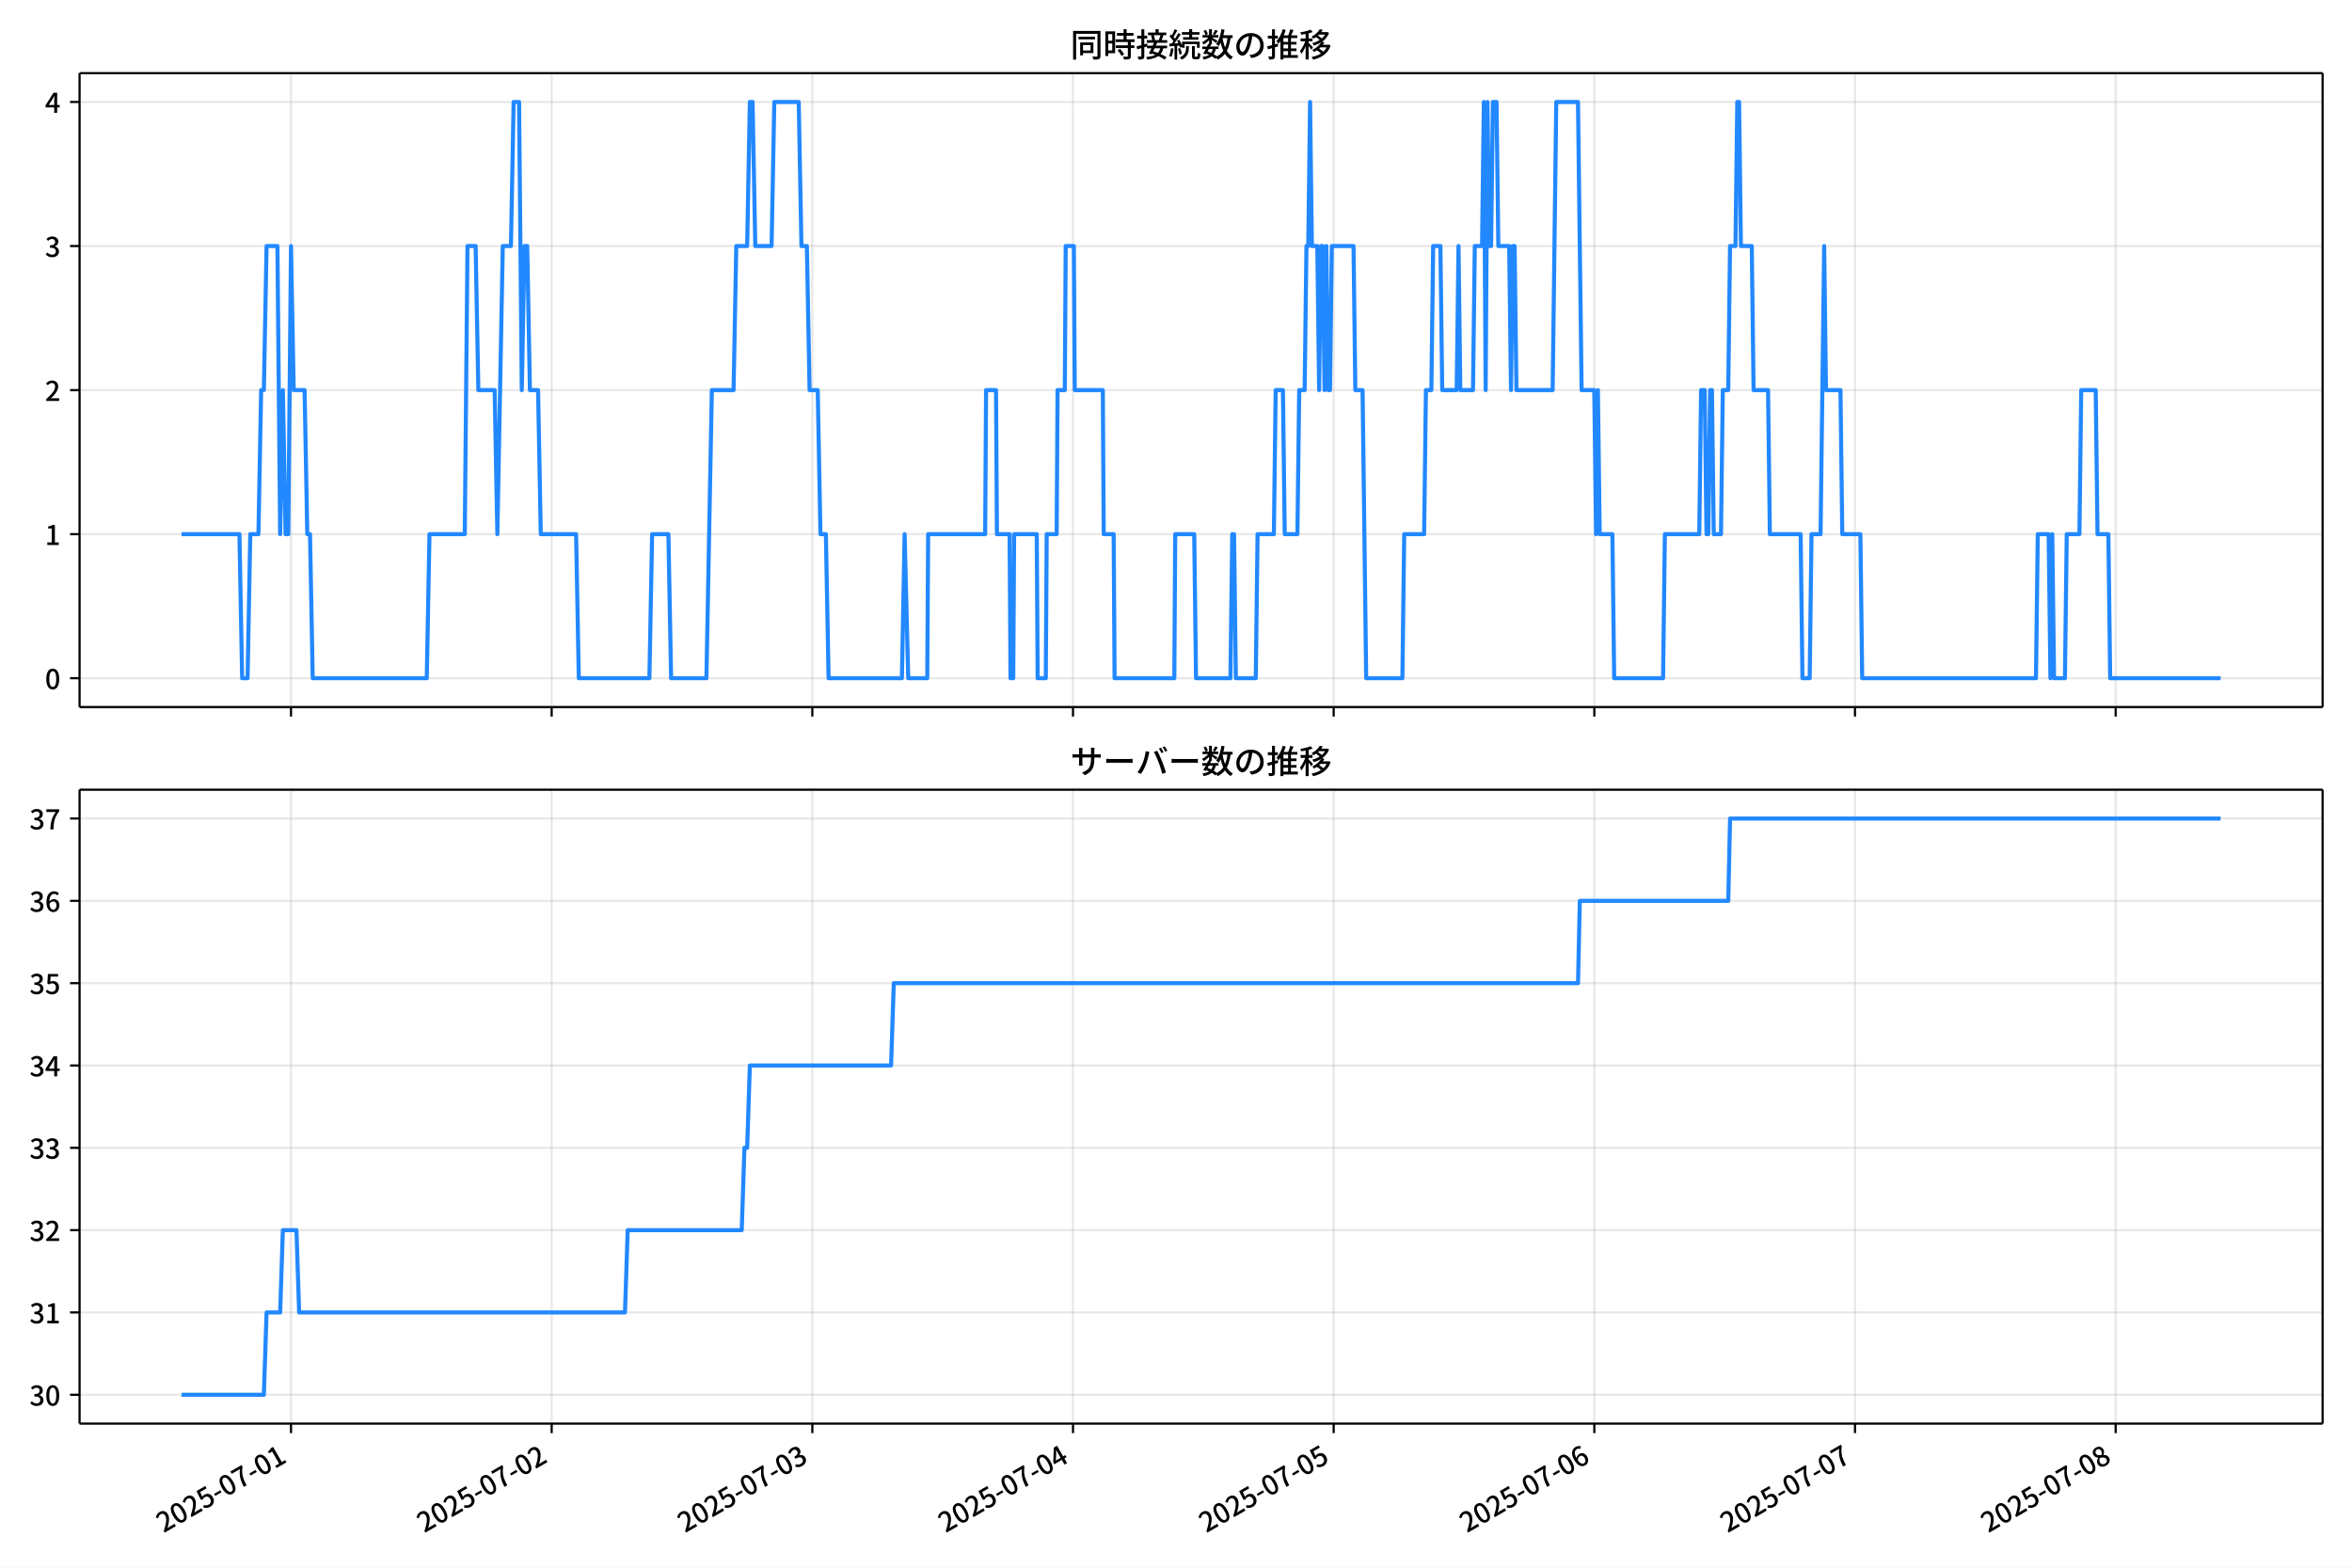
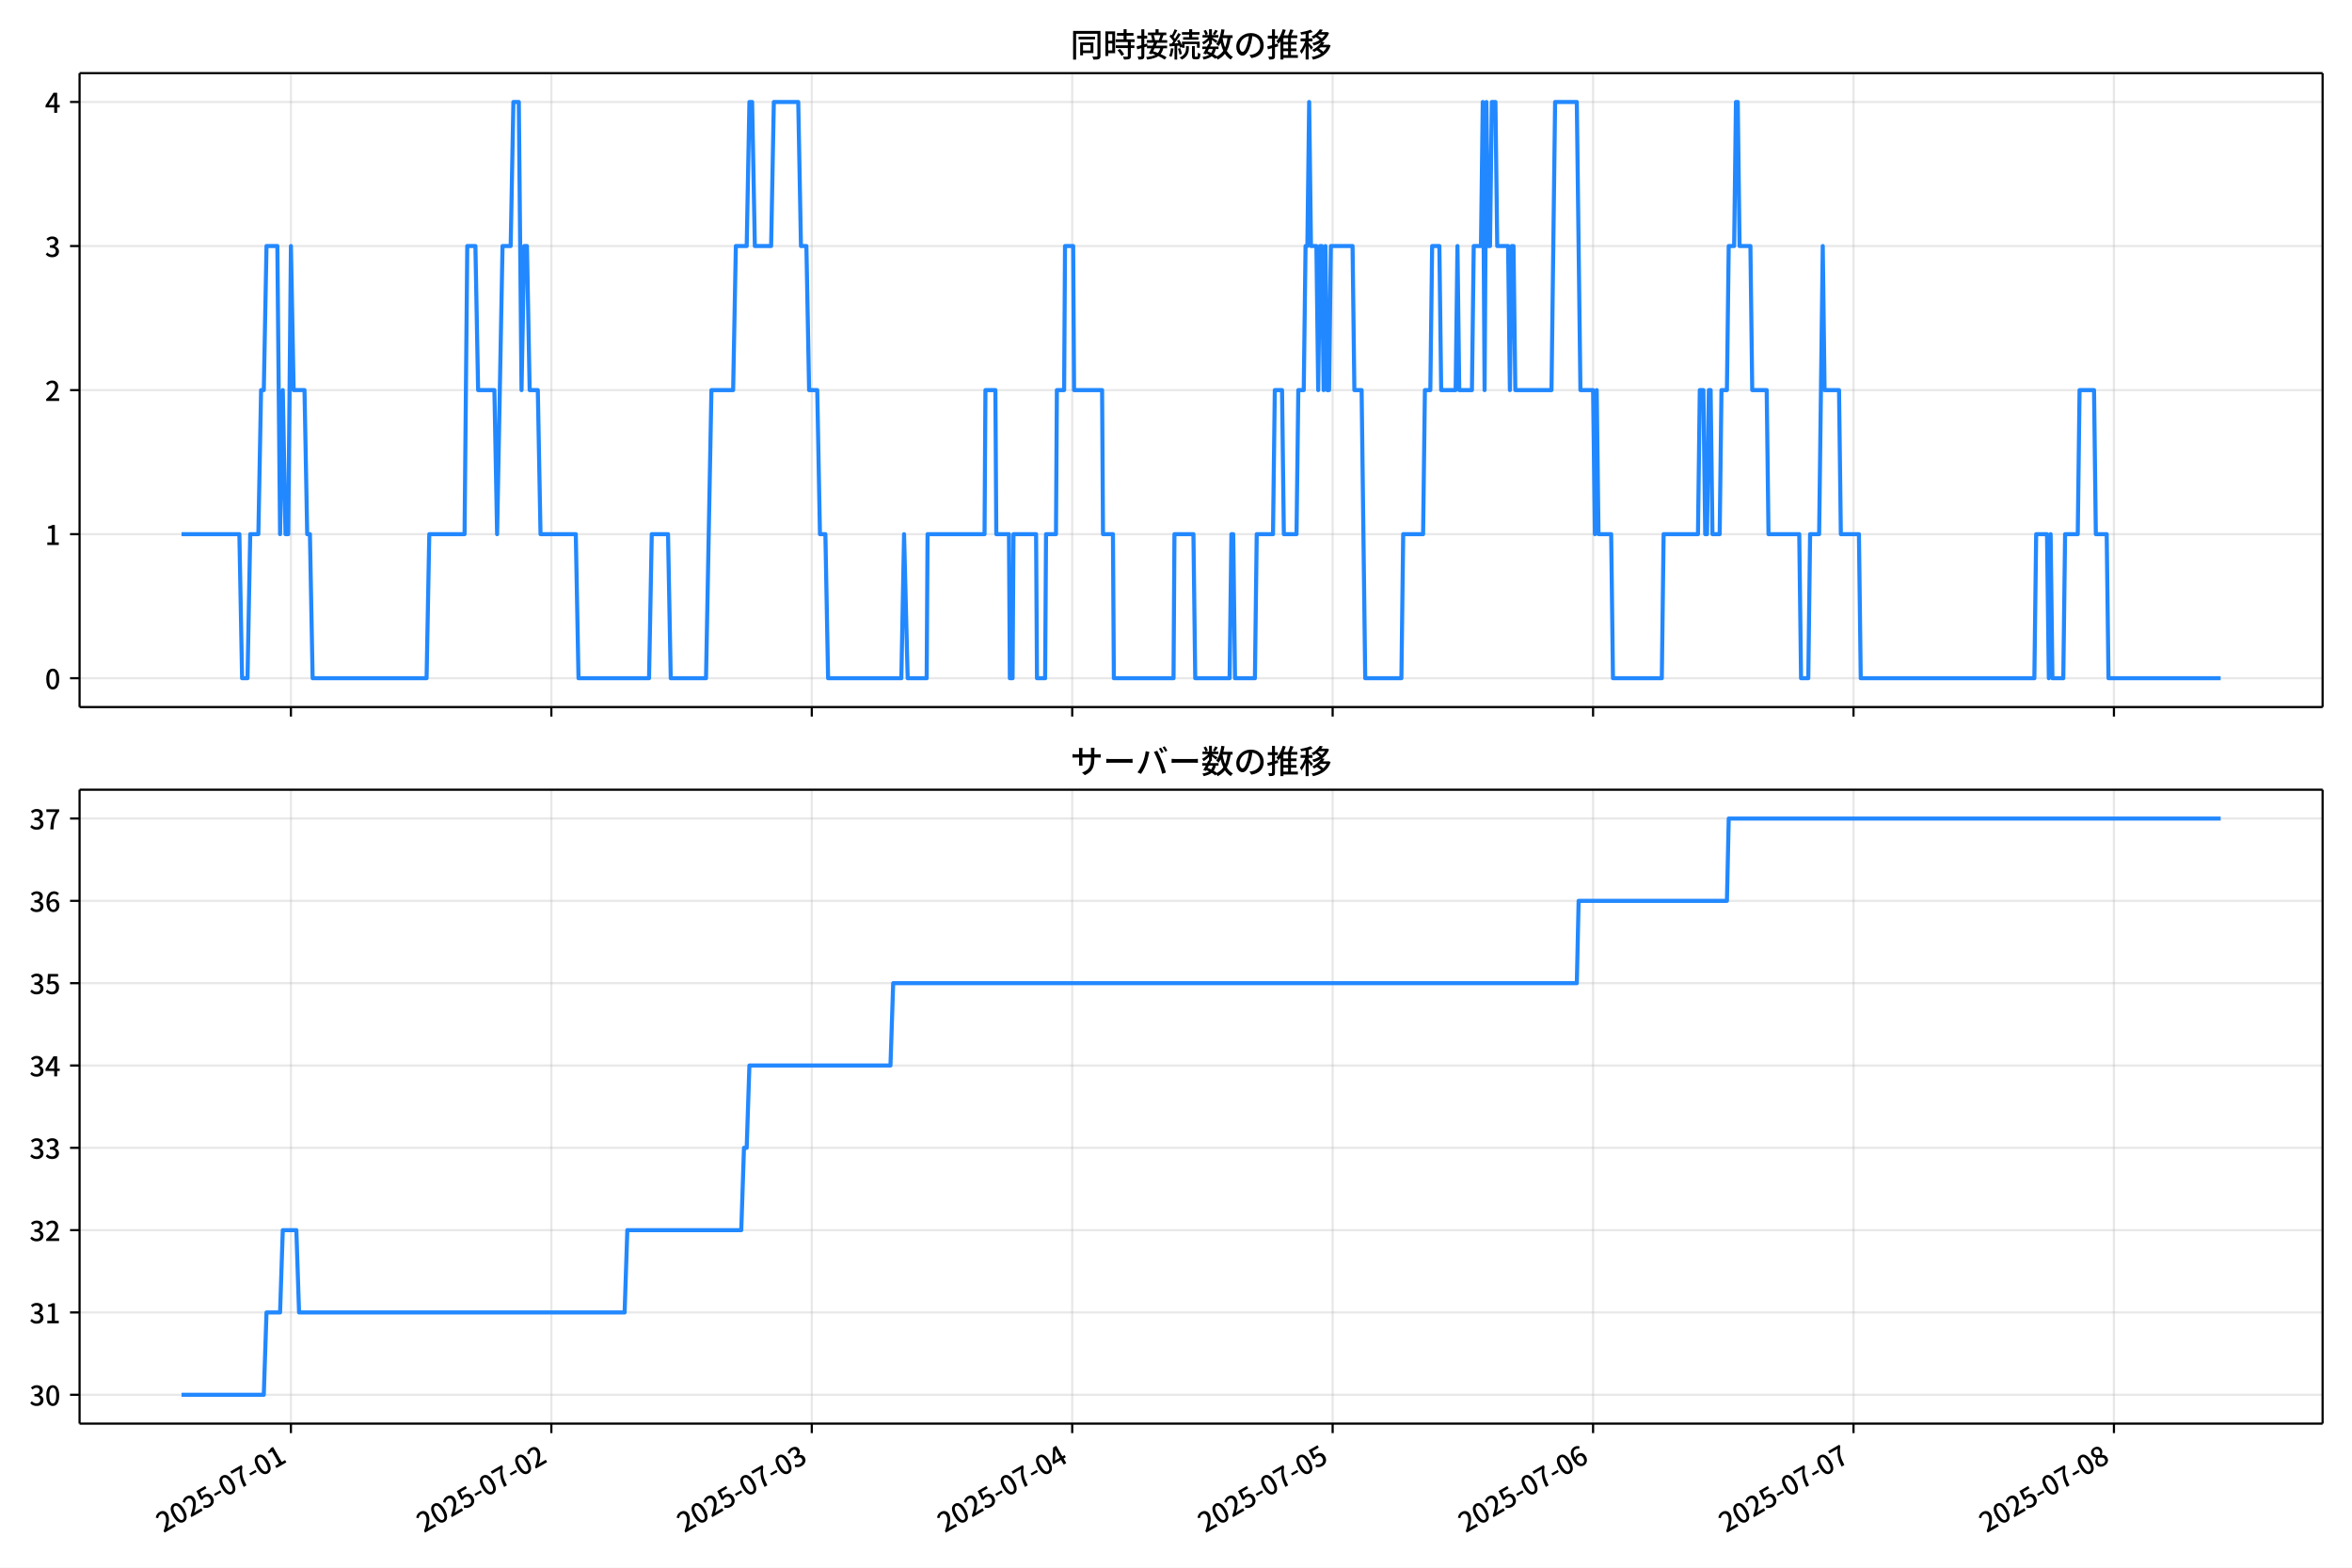
<svg xmlns="http://www.w3.org/2000/svg" xmlns:xlink="http://www.w3.org/1999/xlink" version="1.1" viewBox="0 0 864 576">
  <defs>
    <style type="text/css">*{stroke-linejoin: round; stroke-linecap: butt}</style>
  </defs>
  <g id="z">
    <g id="aa">
      <path d="m0 576h864v-576h-864z" fill="#fff" />
    </g>
    <g id="ab">
      <g id="ac">
        <path d="m29.23 259.78h823.97v-232.9h-823.97z" fill="#fff" />
      </g>
      <g id="ad">
        <g id="ae">
          <g id="af">
-             <path d="m106.9 259.78v-232.9" clip-path="url(#f)" fill="none" stroke="#b0b0b0" stroke-linecap="square" stroke-opacity=".3" stroke-width=".8" />
+             <path d="m106.87 259.78v-232.9" clip-path="url(#f)" fill="none" stroke="#b0b0b0" stroke-linecap="square" stroke-opacity=".3" stroke-width=".8" />
          </g>
          <g id="ag">
            <defs>
              <path id="d" d="m0 0v3.5" stroke="#000" stroke-width=".8" />
            </defs>
-             <use x="106.903" y="259.778" stroke="#000000" stroke-width=".8" xlink:href="#d" />
+             <use x="106.867" y="259.778" stroke="#000000" stroke-width=".8" xlink:href="#d" />
          </g>
        </g>
        <g id="ah">
          <g id="ai">
-             <path d="m202.66 259.78v-232.9" clip-path="url(#f)" fill="none" stroke="#b0b0b0" stroke-linecap="square" stroke-opacity=".3" stroke-width=".8" />
+             <path d="m202.54 259.78v-232.9" clip-path="url(#f)" fill="none" stroke="#b0b0b0" stroke-linecap="square" stroke-opacity=".3" stroke-width=".8" />
          </g>
          <g id="aj">
-             <use x="202.657" y="259.778" stroke="#000000" stroke-width=".8" xlink:href="#d" />
+             <use x="202.536" y="259.778" stroke="#000000" stroke-width=".8" xlink:href="#d" />
          </g>
        </g>
        <g id="ak">
          <g id="al">
-             <path d="m298.41 259.78v-232.9" clip-path="url(#f)" fill="none" stroke="#b0b0b0" stroke-linecap="square" stroke-opacity=".3" stroke-width=".8" />
+             <path d="m298.21 259.78v-232.9" clip-path="url(#f)" fill="none" stroke="#b0b0b0" stroke-linecap="square" stroke-opacity=".3" stroke-width=".8" />
          </g>
          <g id="am">
-             <use x="298.411" y="259.778" stroke="#000000" stroke-width=".8" xlink:href="#d" />
+             <use x="298.205" y="259.778" stroke="#000000" stroke-width=".8" xlink:href="#d" />
          </g>
        </g>
        <g id="an">
          <g id="ao">
-             <path d="m394.16 259.78v-232.9" clip-path="url(#f)" fill="none" stroke="#b0b0b0" stroke-linecap="square" stroke-opacity=".3" stroke-width=".8" />
+             <path d="m393.87 259.78v-232.9" clip-path="url(#f)" fill="none" stroke="#b0b0b0" stroke-linecap="square" stroke-opacity=".3" stroke-width=".8" />
          </g>
          <g id="ap">
-             <use x="394.164" y="259.778" stroke="#000000" stroke-width=".8" xlink:href="#d" />
+             <use x="393.874" y="259.778" stroke="#000000" stroke-width=".8" xlink:href="#d" />
          </g>
        </g>
        <g id="aq">
          <g id="ar">
-             <path d="m489.92 259.78v-232.9" clip-path="url(#f)" fill="none" stroke="#b0b0b0" stroke-linecap="square" stroke-opacity=".3" stroke-width=".8" />
+             <path d="m489.54 259.78v-232.9" clip-path="url(#f)" fill="none" stroke="#b0b0b0" stroke-linecap="square" stroke-opacity=".3" stroke-width=".8" />
          </g>
          <g id="as">
-             <use x="489.918" y="259.778" stroke="#000000" stroke-width=".8" xlink:href="#d" />
+             <use x="489.543" y="259.778" stroke="#000000" stroke-width=".8" xlink:href="#d" />
          </g>
        </g>
        <g id="at">
          <g id="au">
-             <path d="m585.67 259.78v-232.9" clip-path="url(#f)" fill="none" stroke="#b0b0b0" stroke-linecap="square" stroke-opacity=".3" stroke-width=".8" />
+             <path d="m585.21 259.78v-232.9" clip-path="url(#f)" fill="none" stroke="#b0b0b0" stroke-linecap="square" stroke-opacity=".3" stroke-width=".8" />
          </g>
          <g id="av">
-             <use x="585.672" y="259.778" stroke="#000000" stroke-width=".8" xlink:href="#d" />
+             <use x="585.212" y="259.778" stroke="#000000" stroke-width=".8" xlink:href="#d" />
          </g>
        </g>
        <g id="aw">
          <g id="ax">
-             <path d="m681.43 259.78v-232.9" clip-path="url(#f)" fill="none" stroke="#b0b0b0" stroke-linecap="square" stroke-opacity=".3" stroke-width=".8" />
+             <path d="m680.88 259.78v-232.9" clip-path="url(#f)" fill="none" stroke="#b0b0b0" stroke-linecap="square" stroke-opacity=".3" stroke-width=".8" />
          </g>
          <g id="ay">
-             <use x="681.426" y="259.778" stroke="#000000" stroke-width=".8" xlink:href="#d" />
+             <use x="680.88" y="259.778" stroke="#000000" stroke-width=".8" xlink:href="#d" />
          </g>
        </g>
        <g id="az">
          <g id="ba">
-             <path d="m777.18 259.78v-232.9" clip-path="url(#f)" fill="none" stroke="#b0b0b0" stroke-linecap="square" stroke-opacity=".3" stroke-width=".8" />
+             <path d="m776.55 259.78v-232.9" clip-path="url(#f)" fill="none" stroke="#b0b0b0" stroke-linecap="square" stroke-opacity=".3" stroke-width=".8" />
          </g>
          <g id="bb">
-             <use x="777.179" y="259.778" stroke="#000000" stroke-width=".8" xlink:href="#d" />
+             <use x="776.549" y="259.778" stroke="#000000" stroke-width=".8" xlink:href="#d" />
          </g>
        </g>
      </g>
      <g id="bc">
        <g id="bd">
          <g id="be">
            <path d="m29.23 249.19h823.97" clip-path="url(#f)" fill="none" stroke="#b0b0b0" stroke-linecap="square" stroke-opacity=".3" stroke-width=".8" />
          </g>
          <g id="bf">
            <defs>
              <path id="g" d="m0 0h-3.5" stroke="#000" stroke-width=".8" />
            </defs>
            <use x="29.23" y="249.191" stroke="#000000" stroke-width=".8" xlink:href="#g" />
          </g>
          <g id="bg">
            <g transform="translate(16.53 253.18) scale(.1 -.1)">
              <defs>
                <path id="a" transform="scale(.015625)" d="m1830-90q-460 0-806 275-346 276-535 823-188 547-188 1366 0 820 188 1357 189 538 535 803 346 266 806 266 461 0 800-269 340-269 528-803 189-534 189-1354 0-819-189-1366-188-547-528-823-339-275-800-275zm0 589q237 0 422 185 186 186 288 599 103 413 103 1091 0 679-103 1082-102 403-288 582-185 180-422 180-236 0-422-180-186-179-292-582-105-403-105-1082 0-678 105-1091 106-413 292-599 186-185 422-185z" />
              </defs>
              <use xlink:href="#a" />
            </g>
          </g>
        </g>
        <g id="bh">
          <g id="bi">
            <path d="m29.23 196.26h823.97" clip-path="url(#f)" fill="none" stroke="#b0b0b0" stroke-linecap="square" stroke-opacity=".3" stroke-width=".8" />
          </g>
          <g id="bj">
            <use x="29.23" y="196.26" stroke="#000000" stroke-width=".8" xlink:href="#g" />
          </g>
          <g id="bk">
            <g transform="translate(16.53 200.25) scale(.1 -.1)">
              <defs>
                <path id="l" transform="scale(.015625)" d="m544 0v608h1037v3277h-845v467q333 58 579 147 247 90 451 218h557v-4109h915v-608h-2694z" />
              </defs>
              <use xlink:href="#l" />
            </g>
          </g>
        </g>
        <g id="bl">
          <g id="bm">
            <path d="m29.23 143.33h823.97" clip-path="url(#f)" fill="none" stroke="#b0b0b0" stroke-linecap="square" stroke-opacity=".3" stroke-width=".8" />
          </g>
          <g id="bn">
            <use x="29.23" y="143.329" stroke="#000000" stroke-width=".8" xlink:href="#g" />
          </g>
          <g id="bo">
            <g transform="translate(16.53 147.31) scale(.1 -.1)">
              <defs>
                <path id="b" transform="scale(.015625)" d="m282 0v429q697 621 1164 1136 468 515 701 956 234 442 234 826 0 256-87 451-86 196-262 301-176 106-445 106-275 0-506-151-230-150-422-368l-416 410q301 333 637 518 336 186 803 186 429 0 749-176t496-493 176-745q0-455-224-919t-615-935q-390-470-889-950 186 20 394 36t374 16h1184v-634h-3046z" />
              </defs>
              <use xlink:href="#b" />
            </g>
          </g>
        </g>
        <g id="bp">
          <g id="bq">
            <path d="m29.23 90.398h823.97" clip-path="url(#f)" fill="none" stroke="#b0b0b0" stroke-linecap="square" stroke-opacity=".3" stroke-width=".8" />
          </g>
          <g id="br">
            <use x="29.23" y="90.398" stroke="#000000" stroke-width=".8" xlink:href="#g" />
          </g>
          <g id="bs">
            <g transform="translate(16.53 94.383) scale(.1 -.1)">
              <defs>
                <path id="h" transform="scale(.015625)" d="m1715-90q-371 0-656 90t-503 240q-217 150-377 323l359 474q211-205 479-359 269-153 634-153 269 0 467 92 199 93 311 266t112 423q0 256-125 451t-429 300q-304 106-835 106v551q467 0 732 105 266 106 384 291 119 186 119 423 0 307-192 489-192 183-531 183-269 0-503-119-233-118-438-316l-384 460q282 256 614 413 333 157 737 157 422 0 748-144 327-144 512-413 186-269 186-659 0-403-221-685-221-281-592-422v-26q269-70 490-227t349-400 128-557q0-422-215-726-214-304-573-468-358-163-787-163z" />
              </defs>
              <use xlink:href="#h" />
            </g>
          </g>
        </g>
        <g id="bt">
          <g id="bu">
            <path d="m29.23 37.466h823.97" clip-path="url(#f)" fill="none" stroke="#b0b0b0" stroke-linecap="square" stroke-opacity=".3" stroke-width=".8" />
          </g>
          <g id="bv">
            <use x="29.23" y="37.466" stroke="#000000" stroke-width=".8" xlink:href="#g" />
          </g>
          <g id="bw">
            <g transform="translate(16.53 41.451) scale(.1 -.1)">
              <defs>
                <path id="k" transform="scale(.015625)" d="m2170 0v3072q0 192 12 457 13 266 20 458h-26q-90-179-183-365-92-185-195-364l-921-1415h2579v-576h-3328v493l1875 2957h858v-4717h-691z" />
              </defs>
              <use xlink:href="#k" />
            </g>
          </g>
        </g>
      </g>
      <g id="bx">
-         <path d="m66.683 196.26h21.269l.997 52.931h1.995l.997-52.931h2.992l.997-52.931h.997l.997-52.931h3.99l.997 105.86.997-52.931.997 52.931h.997l.997-105.86.997 52.931h3.99l.997 52.931h.997l.997 52.931h41.892l.997-52.931h12.967l.997-105.86h2.992l.997 52.931h5.985l.997 52.931 1.995-105.86h2.992l.997-52.931h1.995l.997 105.86.997-52.931h.997l.997 52.931h2.992l.997 52.931h12.967l.997 52.931h25.933l.997-52.931h5.985l.997 52.931h12.967l1.995-105.86h7.979l.997-52.931h3.99l.997-52.931h.997l.997 52.931h5.985l.997-52.931h8.977l.997 52.931h1.995l.997 52.931h2.992l.997 52.931h1.995l.997 52.931h26.931l.997-52.931 1.33 52.931h6.982l.332-52.931h20.946l.332-52.931h3.657l.332 52.931h4.655l.332 52.931h.997l.332-52.931h8.312l.332 52.931h2.992l.332-52.931h3.657l.332-52.931h2.66l.332-52.931h2.992l.332 52.931h10.307l.332 52.931h3.657l.332 52.931h21.944l.332-52.931h6.982l.665 52.931h12.634l.665-52.931h.665l.665 52.931h7.314l.665-52.931h5.985l.665-52.931h2.66l.665 52.931h4.655l.665-52.931h1.995l.665-52.931h.665l.665-52.931.665 52.931h1.995l.665 52.931.665-52.931h.665l.665 52.931.665-52.931.665 52.931h.665l.665-52.931h7.979l.665 52.931h2.66l1.33 105.86h13.299l.665-52.931h7.314l.665-52.931h1.995l.665-52.931h2.66l.665 52.931h5.32l.665-52.931.665 52.931h4.655l.665-52.931h2.66l.665-52.931.665 105.86.665-105.86.665 52.931h.665l.665-52.931h1.33l.665 52.931h3.99l.665 52.931.665-52.931h.665l.665 52.931h13.299l1.33-105.86h7.979l1.33 105.86h4.655l.665 52.931.665-52.931.665 52.931h4.655l.665 52.931h17.954l.665-52.931h12.634l.665-52.931h1.33l.665 52.931h.665l.665-52.931h.665l.665 52.931h2.66l.665-52.931h1.995l.665-52.931h1.995l.665-52.931h.665l.665 52.931h3.99l.665 52.931h5.32l.665 52.931h11.304l.665 52.931h2.66l.665-52.931h3.325l1.33-105.86.665 52.931h5.32l.665 52.931h6.65l.665 52.931h63.836l.665-52.931h3.99l.665 52.931.665-52.931.665 52.931h3.99l.665-52.931h4.655l.665-52.931h5.32l.665 52.931h3.99l.665 52.931h40.562v0" clip-path="url(#f)" fill="none" stroke="#28f" stroke-linecap="square" stroke-width="1.5" />
+         <path d="m66.683 196.26h21.25l.997 52.931h1.993l.997-52.931h2.99l.997-52.931h.997l.997-52.931h3.986l.997 105.86.997-52.931.997 52.931h.997l.997-105.86.997 52.931h3.986l.997 52.931h.997l.997 52.931h41.855l.997-52.931h12.955l.997-105.86h2.99l.997 52.931h5.979l.997 52.931 1.993-105.86h2.99l.997-52.931h1.993l.997 105.86.997-52.931h.997l.997 52.931h2.99l.997 52.931h12.955l.997 52.931h25.91l.997-52.931h5.979l.997 52.931h12.955l1.993-105.86h7.972l.997-52.931h3.986l.997-52.931h.997l.997 52.931h5.979l.997-52.931h8.969l.997 52.931h1.993l.997 52.931h2.99l.997 52.931h1.993l.997 52.931h26.907l.997-52.931 1.329 52.931h6.976l.332-52.931h20.928l.332-52.931h3.654l.332 52.931h4.651l.332 52.931h.997l.332-52.931h8.305l.332 52.931h2.99l.332-52.931h3.654l.332-52.931h2.658l.332-52.931h2.99l.332 52.931h10.298l.332 52.931h3.654l.332 52.931h21.924l.332-52.931h6.976l.664 52.931h12.623l.664-52.931h.664l.664 52.931h7.308l.664-52.931h5.979l.664-52.931h2.658l.664 52.931h4.651l.664-52.931h1.993l.664-52.931h.664l.664-52.931.664 52.931h1.993l.664 52.931.664-52.931h.664l.664 52.931.664-52.931.664 52.931h.664l.664-52.931h7.972l.664 52.931h2.658l1.329 105.86h13.287l.664-52.931h7.308l.664-52.931h1.993l.664-52.931h2.658l.664 52.931h5.315l.664-52.931.664 52.931h4.651l.664-52.931h2.658l.664-52.931.664 105.86.664-105.86.664 52.931h.664l.664-52.931h1.329l.664 52.931h3.986l.664 52.931.664-52.931h.664l.664 52.931h13.287l1.329-105.86h7.972l1.329 105.86h4.651l.664 52.931.664-52.931.664 52.931h4.651l.664 52.931h17.938l.664-52.931h12.623l.664-52.931h1.329l.664 52.931h.664l.664-52.931h.664l.664 52.931h2.658l.664-52.931h1.993l.664-52.931h1.993l.664-52.931h.664l.664 52.931h3.986l.664 52.931h5.315l.664 52.931h11.294l.664 52.931h2.658l.664-52.931h3.322l1.329-105.86.664 52.931h5.315l.664 52.931h6.644l.664 52.931h63.779l.664-52.931h3.986l.664 52.931.664-52.931.664 52.931h3.986l.664-52.931h4.651l.664-52.931h5.315l.664 52.931h3.986l.664 52.931h41.191v0" clip-path="url(#f)" fill="none" stroke="#28f" stroke-linecap="square" stroke-width="1.5" />
      </g>
      <g id="by">
        <path d="m29.23 259.78v-232.9" fill="none" stroke="#000" stroke-linecap="square" stroke-width=".8" />
      </g>
      <g id="bz">
        <path d="m853.2 259.78v-232.9" fill="none" stroke="#000" stroke-linecap="square" stroke-width=".8" />
      </g>
      <g id="ca">
        <path d="m29.23 259.78h823.97" fill="none" stroke="#000" stroke-linecap="square" stroke-width=".8" />
      </g>
      <g id="cb">
        <path d="m29.23 26.88h823.97" fill="none" stroke="#000" stroke-linecap="square" stroke-width=".8" />
      </g>
      <g id="cc">
        <g transform="translate(393.22 20.88) scale(.12 -.12)">
          <defs>
            <path id="v" transform="scale(.015625)" d="m1587 3936h3232v-518h-3232v518zm320-1114h557v-2534h-557v2534zm301 0h2291v-2086h-2291v512h1734v1069h-1734v505zm-1683 2260h5113v-570h-4524v-5056h-589v5626zm4768 0h595v-4896q0-250-67-397t-227-218q-160-77-426-96t-675-19q-13 83-45 192t-77 218q-45 108-89 185 281-13 527-13 247 0 330 0 83 7 118 42 36 35 36 112v4890z" />
            <path id="t" transform="scale(.015625)" d="m2714 4672h3238v-525h-3238v525zm-244-1235h3712v-538h-3712v538zm20-1184h3635v-531h-3635v531zm1523 3155h595v-2310h-595v2310zm832-2451h589v-2823q0-230-61-364-61-135-227-199-167-70-423-86t-633-16q-20 121-78 285-57 163-121 284 275-6 509-9t310-3q77 6 106 28 29 23 29 93v2810zm-2023-1677 487 282q153-160 313-352t294-381q135-189 206-343l-519-313q-64 153-189 348-124 196-278 394-154 199-314 365zm-2086 3718h1619v-4281h-1619v544h1056v3187h-1056v550zm32-1843h1293v-537h-1293v537zm-320 1843h563v-4832h-563v4832z" />
            <path id="u" transform="scale(.015625)" d="m3866 5408h614v-870h-614v870zm-1479-653h3597v-518h-3597v518zm-230-1485h4e3v-518h-4e3v518zm825 922 519 102q64-160 121-342 58-182 96-352 39-170 45-304l-544-128q-6 134-42 313-35 180-83 365-48 186-112 346zm1856 109 589-71q-96-275-202-557-105-281-195-486l-518 77q58 147 122 329 64 183 118 372t86 336zm-2643-2106h3943v-518h-3943v518zm1408 685 602-115q-167-371-362-784t-390-797-362-685l-525 179q160 288 346 666t368 784 323 752zm-659-2157 358 403q352-102 733-240 381-137 752-304 371-166 697-336 327-169 558-329l-384-461q-218 160-532 336-313 176-685 345-371 170-755 323-384 154-742 263zm1894 1114 583-71q-122-550-353-944-230-393-604-662t-922-435q-547-167-1296-269-25 128-93 269-67 141-137 230 678 64 1168 192t819 349q330 221 531 550 202 330 304 791zm-4684 217q396 90 953 240 557 151 1120 311l77-544q-525-154-1053-311-528-156-963-284l-134 588zm121 2093h1965v-563h-1965v563zm819 1248h576v-5229q0-236-51-374t-192-208q-141-77-355-99-214-23-541-16-13 115-64 288t-109 294q205-6 381-6t234 0q64 0 92 28 29 29 29 93v5229z" />
            <path id="s" transform="scale(.015625)" d="m4058 5408h595v-1798h-595v1798zm-1415-563h3443v-499h-3443v499zm231-992h3008v-499h-3008v499zm-224-877h3475v-1203h-531v729h-2432v-729h-512v1203zm1964-877h551v-1881q0-122 22-157 23-35 106-35 25 0 92 0 68 0 135 0t99 0q51 0 83 54t45 224 19 515q90-70 234-131t259-93q-19-429-83-662-64-234-183-326-118-93-316-93-39 0-103 0t-134 0-138 0q-67 0-99 0-237 0-365 64t-176 218q-48 153-48 422v1881zm-1164-6h550v-455q0-243-48-528-48-284-186-579-137-294-409-572-272-279-727-503-70 90-192 208-121 118-230 195 416 205 665 438 250 234 371 474 122 240 164 467 42 228 42 413v442zm-2240 3309 524-192q-121-244-259-503-137-259-275-496t-259-416l-410 173q122 186 246 438 125 253 240 515 116 263 193 481zm716-743 500-230q-224-359-496-756-272-396-548-764-275-368-518-650l-358 205q179 211 377 483 199 272 387 569 189 298 358 592 170 295 298 551zm-1721-665 307 403q166-154 339-340 173-185 320-364t224-327l-326-460q-77 160-218 348-141 189-314 384-172 196-332 356zm1485-832 435 179q128-211 249-458 122-246 215-474 93-227 137-412l-473-211q-32 185-119 422-86 237-201 486-115 250-243 468zm-1530-583q422 26 998 54 576 29 1184 68l7-499q-570-45-1127-84-556-38-992-70l-70 531zm1702-992 436 135q121-276 214-596t118-556l-454-148q-26 237-112 563-86 327-202 602zm-1363 109 499-83q-57-455-163-897-105-441-253-748-51 32-134 73-83 42-170 83-86 42-144 62 148 294 234 697t131 813zm691 627h525v-2861h-525v2861z" />
            <path id="n" transform="scale(.015625)" d="m224 2022h3187v-499h-3187v499zm51 2247h3111v-487h-3111v487zm1127-1735 563-121q-154-320-333-672t-352-679q-173-326-326-582l-532 173q148 243 324 566t345 669q170 346 311 646zm934-832 563-64q-89-480-262-838t-461-614-701-432-976-298q-25 128-99 269t-157 237q659 102 1085 303 426 202 666 554t342 883zm422 3597 519-211q-147-218-298-436-150-217-278-377l-403 186q121 173 252 413 132 240 208 425zm-1203 109h563v-2957h-563v2957zm-1075-320 448 186q134-192 246-420 112-227 157-393l-467-211q-38 172-147 406t-237 432zm1094-1050 397-236q-160-263-400-529-240-265-519-489-278-224-553-378-51 103-141 237-89 135-179 218 269 109 534 294 266 186 493 416 228 231 368 467zm487-204q83-45 246-145 163-99 352-211t346-211 221-150l-327-423q-83 77-230 198-147 122-317 253-170 132-327 250-156 119-259 189l295 250zm1798 396h2311v-556h-2311v556zm115 1178 615-90q-103-640-263-1235t-384-1101q-224-505-512-889-44 57-134 134t-186 157-166 125q275 339 473 796 199 458 340 995 141 538 217 1108zm1223-1510 614-58q-147-1101-445-1940-297-838-813-1443-515-604-1321-1014-26 71-90 177-64 105-134 208-70 102-128 159 742 346 1212 880 471 535 730 1290 260 755 375 1741zm-1005-135q134-851 387-1597 253-745 659-1305 407-560 1002-874-70-57-154-150-83-93-154-189-70-96-121-179-633 371-1056 988-422 618-688 1434-265 816-425 1783l550 89zm-3309-3065 327 416q377-148 754-330 378-182 701-378 324-195 548-368l-416-435q-211 179-519 378-307 198-666 383-358 186-729 334z" />
            <path id="r" transform="scale(.015625)" d="m3686 4378q-64-493-163-1041-99-547-265-1084-192-653-432-1104t-522-688-595-237q-320 0-596 221-275 221-448 621-172 400-172 931 0 537 220 1017 221 480 611 851 391 372 909 583 519 211 1121 211 576 0 1040-186 464-185 793-515 330-329 502-771 173-441 173-941 0-672-278-1194-278-521-816-851-538-329-1318-444l-378 601q166 20 307 42t263 48q307 70 585 217 279 148 496 375 218 227 342 534 125 308 125 692t-122 713q-121 330-358 573-236 243-582 380-346 138-781 138-525 0-935-186-409-185-694-489-284-304-432-656-147-352-147-678 0-365 89-605 90-240 224-355 135-115 276-115t288 144 297 457q151 314 298 800 147 461 246 982 100 522 145 1021l684-12z" />
            <path id="o" transform="scale(.015625)" d="m2995 2925h2893v-519h-2893v519zm0-1280h2893v-519h-2893v519zm-64-1299h3232v-557h-3232v557zm1312 3577h563v-3763h-563v3763zm429 1466 634-141q-154-390-340-794-185-403-339-684l-512 140q103 199 208 458 106 259 195 528 90 269 154 493zm-1472 25 582-147q-153-518-371-1018-217-499-483-931t-573-758q-38 64-109 160-70 96-147 198-77 103-141 160 416 416 733 1034t509 1302zm128-1203h2720v-537h-2720v-4205h-582v4422l313 320h269zm-3174-2157q396 90 953 240 557 151 1120 311l77-544q-525-154-1053-311-528-156-963-284l-134 588zm121 2093h1965v-563h-1965v563zm819 1248h576v-5229q0-236-51-374t-192-208q-141-77-355-99-214-23-541-16-13 115-64 288t-109 294q205-6 381-6t234 0q64 0 92 28 29 29 29 93v5229z" />
            <path id="m" transform="scale(.015625)" d="m4051 5402 595-109q-281-493-729-941t-1107-806q-39 64-106 144t-141 153q-73 74-137 119 608 288 1011 678t614 762zm-77-557h1511v-493h-1863l352 493zm1293 0h109l109 25 384-179q-192-505-496-905t-695-701q-390-301-845-519-454-217-947-358-44 109-137 253t-176 227q448 109 867 294 419 186 777 445 359 259 631 592t419 730v96zm-1990-954 377 307q167-96 336-218 170-121 320-249 151-128 247-237l-397-332q-90 108-237 236t-317 259q-169 132-329 234zm1107-934 595-109q-307-538-803-1031-496-492-1232-876-38 64-102 144t-138 156q-74 77-138 116 455 217 807 483t604 554q253 288 407 563zm-90-589h1460v-506h-1818l358 506zm1268 0h121l109 26 384-167q-192-614-531-1075t-787-794q-448-332-983-553-534-221-1129-355-45 115-132 269-86 153-176 249 551 96 1043 285 493 189 903 473 410 285 714 669t464 883v90zm-2132-1056 410 339q186-102 384-237 198-134 371-275t282-269l-435-371q-103 128-270 272-166 144-361 288t-381 253zm-2150 3533h589v-5376h-589v5376zm-992-1242h2336v-569h-2336v569zm1024-224 365-160q-96-339-231-707-134-368-291-727-157-358-336-672-179-313-365-537-44 128-134 291t-160 272q173 192 339 457 167 266 323 570 157 304 282 618t208 595zm941 1946 416-467q-314-122-695-221-380-99-784-173-403-74-780-131-20 102-71 236-51 135-102 231 358 58 732 138 375 80 711 179t573 208zm-397-2579q58-45 179-170 122-125 266-266 144-140 259-265t160-183l-352-473q-58 102-157 255-99 154-218 317-118 164-227 311-108 147-185 237l275 237z" />
          </defs>
          <use xlink:href="#v" />
          <use transform="translate(100)" xlink:href="#t" />
          <use transform="translate(200)" xlink:href="#u" />
          <use transform="translate(300)" xlink:href="#s" />
          <use transform="translate(400)" xlink:href="#n" />
          <use transform="translate(500)" xlink:href="#r" />
          <use transform="translate(600)" xlink:href="#o" />
          <use transform="translate(700)" xlink:href="#m" />
        </g>
      </g>
    </g>
    <g id="cd">
      <g id="ce">
        <path d="m29.23 523.06h823.97v-232.9h-823.97z" fill="#fff" />
      </g>
      <g id="cf">
        <g id="cg">
          <g id="ch">
-             <path d="m106.9 523.06v-232.9" clip-path="url(#c)" fill="none" stroke="#b0b0b0" stroke-linecap="square" stroke-opacity=".3" stroke-width=".8" />
+             <path d="m106.87 523.06v-232.9" clip-path="url(#c)" fill="none" stroke="#b0b0b0" stroke-linecap="square" stroke-opacity=".3" stroke-width=".8" />
          </g>
          <g id="ci">
-             <use x="106.903" y="523.055" stroke="#000000" stroke-width=".8" xlink:href="#d" />
+             <use x="106.867" y="523.055" stroke="#000000" stroke-width=".8" xlink:href="#d" />
          </g>
          <g id="cj">
-             <g transform="translate(60.114 563.33) rotate(-30) scale(.1 -.1)">
+             <g transform="translate(60.078 563.33) rotate(-30) scale(.1 -.1)">
              <defs>
                <path id="j" transform="scale(.015625)" d="m1715-90q-365 0-653 90t-506 237q-217 147-383 307l352 480q134-134 294-246t361-183q202-70 452-70 262 0 473 118 212 119 333 346 122 227 122 541 0 460-247 716-246 256-649 256-224 0-384-64t-365-198l-365 237 141 2240h2387v-627h-1747l-109-1204q154 77 307 118 154 42 340 42 397 0 723-160t518-490q192-329 192-847 0-519-224-887t-586-560q-361-192-777-192z" />
                <path id="e" transform="scale(.015625)" d="m301 1536v544h1689v-544h-1689z" />
                <path id="i" transform="scale(.015625)" d="m1235 0q32 646 109 1187t224 1024 384 941 576 938h-2208v627h3027v-455q-409-512-665-989-256-476-397-969t-205-1053-90-1251h-755z" />
              </defs>
              <use xlink:href="#b" />
              <use transform="translate(57)" xlink:href="#a" />
              <use transform="translate(114)" xlink:href="#b" />
              <use transform="translate(171)" xlink:href="#j" />
              <use transform="translate(228)" xlink:href="#e" />
              <use transform="translate(263.7)" xlink:href="#a" />
              <use transform="translate(320.7)" xlink:href="#i" />
              <use transform="translate(377.7)" xlink:href="#e" />
              <use transform="translate(413.4)" xlink:href="#a" />
              <use transform="translate(470.4)" xlink:href="#l" />
            </g>
          </g>
        </g>
        <g id="ck">
          <g id="cl">
-             <path d="m202.66 523.06v-232.9" clip-path="url(#c)" fill="none" stroke="#b0b0b0" stroke-linecap="square" stroke-opacity=".3" stroke-width=".8" />
+             <path d="m202.54 523.06v-232.9" clip-path="url(#c)" fill="none" stroke="#b0b0b0" stroke-linecap="square" stroke-opacity=".3" stroke-width=".8" />
          </g>
          <g id="cm">
-             <use x="202.657" y="523.055" stroke="#000000" stroke-width=".8" xlink:href="#d" />
+             <use x="202.536" y="523.055" stroke="#000000" stroke-width=".8" xlink:href="#d" />
          </g>
          <g id="cn">
-             <g transform="translate(155.87 563.33) rotate(-30) scale(.1 -.1)">
+             <g transform="translate(155.75 563.33) rotate(-30) scale(.1 -.1)">
              <use xlink:href="#b" />
              <use transform="translate(57)" xlink:href="#a" />
              <use transform="translate(114)" xlink:href="#b" />
              <use transform="translate(171)" xlink:href="#j" />
              <use transform="translate(228)" xlink:href="#e" />
              <use transform="translate(263.7)" xlink:href="#a" />
              <use transform="translate(320.7)" xlink:href="#i" />
              <use transform="translate(377.7)" xlink:href="#e" />
              <use transform="translate(413.4)" xlink:href="#a" />
              <use transform="translate(470.4)" xlink:href="#b" />
            </g>
          </g>
        </g>
        <g id="co">
          <g id="cp">
-             <path d="m298.41 523.06v-232.9" clip-path="url(#c)" fill="none" stroke="#b0b0b0" stroke-linecap="square" stroke-opacity=".3" stroke-width=".8" />
+             <path d="m298.21 523.06v-232.9" clip-path="url(#c)" fill="none" stroke="#b0b0b0" stroke-linecap="square" stroke-opacity=".3" stroke-width=".8" />
          </g>
          <g id="cq">
-             <use x="298.411" y="523.055" stroke="#000000" stroke-width=".8" xlink:href="#d" />
+             <use x="298.205" y="523.055" stroke="#000000" stroke-width=".8" xlink:href="#d" />
          </g>
          <g id="cr">
-             <g transform="translate(251.62 563.33) rotate(-30) scale(.1 -.1)">
+             <g transform="translate(251.42 563.33) rotate(-30) scale(.1 -.1)">
              <use xlink:href="#b" />
              <use transform="translate(57)" xlink:href="#a" />
              <use transform="translate(114)" xlink:href="#b" />
              <use transform="translate(171)" xlink:href="#j" />
              <use transform="translate(228)" xlink:href="#e" />
              <use transform="translate(263.7)" xlink:href="#a" />
              <use transform="translate(320.7)" xlink:href="#i" />
              <use transform="translate(377.7)" xlink:href="#e" />
              <use transform="translate(413.4)" xlink:href="#a" />
              <use transform="translate(470.4)" xlink:href="#h" />
            </g>
          </g>
        </g>
        <g id="cs">
          <g id="ct">
-             <path d="m394.16 523.06v-232.9" clip-path="url(#c)" fill="none" stroke="#b0b0b0" stroke-linecap="square" stroke-opacity=".3" stroke-width=".8" />
+             <path d="m393.87 523.06v-232.9" clip-path="url(#c)" fill="none" stroke="#b0b0b0" stroke-linecap="square" stroke-opacity=".3" stroke-width=".8" />
          </g>
          <g id="cu">
-             <use x="394.164" y="523.055" stroke="#000000" stroke-width=".8" xlink:href="#d" />
+             <use x="393.874" y="523.055" stroke="#000000" stroke-width=".8" xlink:href="#d" />
          </g>
          <g id="cv">
-             <g transform="translate(347.37 563.33) rotate(-30) scale(.1 -.1)">
+             <g transform="translate(347.08 563.33) rotate(-30) scale(.1 -.1)">
              <use xlink:href="#b" />
              <use transform="translate(57)" xlink:href="#a" />
              <use transform="translate(114)" xlink:href="#b" />
              <use transform="translate(171)" xlink:href="#j" />
              <use transform="translate(228)" xlink:href="#e" />
              <use transform="translate(263.7)" xlink:href="#a" />
              <use transform="translate(320.7)" xlink:href="#i" />
              <use transform="translate(377.7)" xlink:href="#e" />
              <use transform="translate(413.4)" xlink:href="#a" />
              <use transform="translate(470.4)" xlink:href="#k" />
            </g>
          </g>
        </g>
        <g id="cw">
          <g id="cx">
-             <path d="m489.92 523.06v-232.9" clip-path="url(#c)" fill="none" stroke="#b0b0b0" stroke-linecap="square" stroke-opacity=".3" stroke-width=".8" />
+             <path d="m489.54 523.06v-232.9" clip-path="url(#c)" fill="none" stroke="#b0b0b0" stroke-linecap="square" stroke-opacity=".3" stroke-width=".8" />
          </g>
          <g id="cy">
-             <use x="489.918" y="523.055" stroke="#000000" stroke-width=".8" xlink:href="#d" />
+             <use x="489.543" y="523.055" stroke="#000000" stroke-width=".8" xlink:href="#d" />
          </g>
          <g id="cz">
-             <g transform="translate(443.13 563.33) rotate(-30) scale(.1 -.1)">
+             <g transform="translate(442.75 563.33) rotate(-30) scale(.1 -.1)">
              <use xlink:href="#b" />
              <use transform="translate(57)" xlink:href="#a" />
              <use transform="translate(114)" xlink:href="#b" />
              <use transform="translate(171)" xlink:href="#j" />
              <use transform="translate(228)" xlink:href="#e" />
              <use transform="translate(263.7)" xlink:href="#a" />
              <use transform="translate(320.7)" xlink:href="#i" />
              <use transform="translate(377.7)" xlink:href="#e" />
              <use transform="translate(413.4)" xlink:href="#a" />
              <use transform="translate(470.4)" xlink:href="#j" />
            </g>
          </g>
        </g>
        <g id="da">
          <g id="db">
-             <path d="m585.67 523.06v-232.9" clip-path="url(#c)" fill="none" stroke="#b0b0b0" stroke-linecap="square" stroke-opacity=".3" stroke-width=".8" />
+             <path d="m585.21 523.06v-232.9" clip-path="url(#c)" fill="none" stroke="#b0b0b0" stroke-linecap="square" stroke-opacity=".3" stroke-width=".8" />
          </g>
          <g id="dc">
-             <use x="585.672" y="523.055" stroke="#000000" stroke-width=".8" xlink:href="#d" />
+             <use x="585.212" y="523.055" stroke="#000000" stroke-width=".8" xlink:href="#d" />
          </g>
          <g id="dd">
-             <g transform="translate(538.88 563.33) rotate(-30) scale(.1 -.1)">
+             <g transform="translate(538.42 563.33) rotate(-30) scale(.1 -.1)">
              <defs>
                <path id="p" transform="scale(.015625)" d="m1971-90q-339 0-634 144-294 144-518 435-224 292-352 733-128 442-128 1044 0 678 147 1161 148 483 397 784 250 301 570 445t665 144q397 0 688-147 292-147 490-359l-403-448q-128 154-327 253-198 99-409 99-307 0-567-182-259-182-413-605-153-422-153-1145 0-608 115-1002t326-589q212-195 493-195 212 0 375 121 163 122 259 343t96 522q0 300-90 511-89 212-259 320-169 109-419 109-211 0-451-134t-458-461l-25 538q134 192 313 323t374 201q196 71 375 71 397 0 694-163 298-163 467-490 170-326 170-825 0-468-195-817-195-348-512-544-317-195-701-195z" />
              </defs>
              <use xlink:href="#b" />
              <use transform="translate(57)" xlink:href="#a" />
              <use transform="translate(114)" xlink:href="#b" />
              <use transform="translate(171)" xlink:href="#j" />
              <use transform="translate(228)" xlink:href="#e" />
              <use transform="translate(263.7)" xlink:href="#a" />
              <use transform="translate(320.7)" xlink:href="#i" />
              <use transform="translate(377.7)" xlink:href="#e" />
              <use transform="translate(413.4)" xlink:href="#a" />
              <use transform="translate(470.4)" xlink:href="#p" />
            </g>
          </g>
        </g>
        <g id="de">
          <g id="df">
-             <path d="m681.43 523.06v-232.9" clip-path="url(#c)" fill="none" stroke="#b0b0b0" stroke-linecap="square" stroke-opacity=".3" stroke-width=".8" />
+             <path d="m680.88 523.06v-232.9" clip-path="url(#c)" fill="none" stroke="#b0b0b0" stroke-linecap="square" stroke-opacity=".3" stroke-width=".8" />
          </g>
          <g id="dg">
-             <use x="681.426" y="523.055" stroke="#000000" stroke-width=".8" xlink:href="#d" />
+             <use x="680.88" y="523.055" stroke="#000000" stroke-width=".8" xlink:href="#d" />
          </g>
          <g id="dh">
-             <g transform="translate(634.64 563.33) rotate(-30) scale(.1 -.1)">
+             <g transform="translate(634.09 563.33) rotate(-30) scale(.1 -.1)">
              <use xlink:href="#b" />
              <use transform="translate(57)" xlink:href="#a" />
              <use transform="translate(114)" xlink:href="#b" />
              <use transform="translate(171)" xlink:href="#j" />
              <use transform="translate(228)" xlink:href="#e" />
              <use transform="translate(263.7)" xlink:href="#a" />
              <use transform="translate(320.7)" xlink:href="#i" />
              <use transform="translate(377.7)" xlink:href="#e" />
              <use transform="translate(413.4)" xlink:href="#a" />
              <use transform="translate(470.4)" xlink:href="#i" />
            </g>
          </g>
        </g>
        <g id="di">
          <g id="dj">
-             <path d="m777.18 523.06v-232.9" clip-path="url(#c)" fill="none" stroke="#b0b0b0" stroke-linecap="square" stroke-opacity=".3" stroke-width=".8" />
+             <path d="m776.55 523.06v-232.9" clip-path="url(#c)" fill="none" stroke="#b0b0b0" stroke-linecap="square" stroke-opacity=".3" stroke-width=".8" />
          </g>
          <g id="dk">
-             <use x="777.179" y="523.055" stroke="#000000" stroke-width=".8" xlink:href="#d" />
+             <use x="776.549" y="523.055" stroke="#000000" stroke-width=".8" xlink:href="#d" />
          </g>
          <g id="dl">
-             <g transform="translate(730.39 563.33) rotate(-30) scale(.1 -.1)">
+             <g transform="translate(729.76 563.33) rotate(-30) scale(.1 -.1)">
              <defs>
                <path id="w" transform="scale(.015625)" d="m1830-90q-441 0-787 163-345 164-547 448-202 285-202 650 0 314 122 557t314 419 403 291v32q-256 186-442 458-185 272-185 643 0 365 176 640t480 425q304 151 694 151 410 0 704-160t457-439q164-278 164-649 0-237-96-448t-234-381q-137-169-291-278v-32q218-115 397-285 179-169 288-406t109-557q0-346-189-628-189-281-532-448-342-166-803-166zm314 2708q205 198 310 419 106 221 106 464 0 211-83 384t-247 272q-163 99-393 99-288 0-480-183-192-182-192-502 0-256 134-429 135-172 359-294t486-230zm-294-2170q236 0 418 89 183 90 285 253 103 164 103 388 0 211-90 367-89 157-246 272-157 116-368 215t-454 195q-244-173-398-426-153-252-153-553 0-237 118-416 119-179 324-282 205-102 461-102z" />
              </defs>
              <use xlink:href="#b" />
              <use transform="translate(57)" xlink:href="#a" />
              <use transform="translate(114)" xlink:href="#b" />
              <use transform="translate(171)" xlink:href="#j" />
              <use transform="translate(228)" xlink:href="#e" />
              <use transform="translate(263.7)" xlink:href="#a" />
              <use transform="translate(320.7)" xlink:href="#i" />
              <use transform="translate(377.7)" xlink:href="#e" />
              <use transform="translate(413.4)" xlink:href="#a" />
              <use transform="translate(470.4)" xlink:href="#w" />
            </g>
          </g>
        </g>
      </g>
      <g id="dm">
        <g id="dn">
          <g id="do">
            <path d="m29.23 512.47h823.97" clip-path="url(#c)" fill="none" stroke="#b0b0b0" stroke-linecap="square" stroke-opacity=".3" stroke-width=".8" />
          </g>
          <g id="dp">
            <use x="29.23" y="512.469" stroke="#000000" stroke-width=".8" xlink:href="#g" />
          </g>
          <g id="dq">
            <g transform="translate(10.83 516.45) scale(.1 -.1)">
              <use xlink:href="#h" />
              <use transform="translate(57)" xlink:href="#a" />
            </g>
          </g>
        </g>
        <g id="dr">
          <g id="ds">
            <path d="m29.23 482.22h823.97" clip-path="url(#c)" fill="none" stroke="#b0b0b0" stroke-linecap="square" stroke-opacity=".3" stroke-width=".8" />
          </g>
          <g id="dt">
            <use x="29.23" y="482.223" stroke="#000000" stroke-width=".8" xlink:href="#g" />
          </g>
          <g id="du">
            <g transform="translate(10.83 486.21) scale(.1 -.1)">
              <use xlink:href="#h" />
              <use transform="translate(57)" xlink:href="#l" />
            </g>
          </g>
        </g>
        <g id="dv">
          <g id="dw">
            <path d="m29.23 451.98h823.97" clip-path="url(#c)" fill="none" stroke="#b0b0b0" stroke-linecap="square" stroke-opacity=".3" stroke-width=".8" />
          </g>
          <g id="dx">
            <use x="29.23" y="451.976" stroke="#000000" stroke-width=".8" xlink:href="#g" />
          </g>
          <g id="dy">
            <g transform="translate(10.83 455.96) scale(.1 -.1)">
              <use xlink:href="#h" />
              <use transform="translate(57)" xlink:href="#b" />
            </g>
          </g>
        </g>
        <g id="dz">
          <g id="ea">
            <path d="m29.23 421.73h823.97" clip-path="url(#c)" fill="none" stroke="#b0b0b0" stroke-linecap="square" stroke-opacity=".3" stroke-width=".8" />
          </g>
          <g id="eb">
            <use x="29.23" y="421.73" stroke="#000000" stroke-width=".8" xlink:href="#g" />
          </g>
          <g id="ec">
            <g transform="translate(10.83 425.71) scale(.1 -.1)">
              <use xlink:href="#h" />
              <use transform="translate(57)" xlink:href="#h" />
            </g>
          </g>
        </g>
        <g id="ed">
          <g id="ee">
            <path d="m29.23 391.48h823.97" clip-path="url(#c)" fill="none" stroke="#b0b0b0" stroke-linecap="square" stroke-opacity=".3" stroke-width=".8" />
          </g>
          <g id="ef">
            <use x="29.23" y="391.483" stroke="#000000" stroke-width=".8" xlink:href="#g" />
          </g>
          <g id="eg">
            <g transform="translate(10.83 395.47) scale(.1 -.1)">
              <use xlink:href="#h" />
              <use transform="translate(57)" xlink:href="#k" />
            </g>
          </g>
        </g>
        <g id="eh">
          <g id="ei">
            <path d="m29.23 361.24h823.97" clip-path="url(#c)" fill="none" stroke="#b0b0b0" stroke-linecap="square" stroke-opacity=".3" stroke-width=".8" />
          </g>
          <g id="ej">
            <use x="29.23" y="361.237" stroke="#000000" stroke-width=".8" xlink:href="#g" />
          </g>
          <g id="ek">
            <g transform="translate(10.83 365.22) scale(.1 -.1)">
              <use xlink:href="#h" />
              <use transform="translate(57)" xlink:href="#j" />
            </g>
          </g>
        </g>
        <g id="el">
          <g id="em">
            <path d="m29.23 330.99h823.97" clip-path="url(#c)" fill="none" stroke="#b0b0b0" stroke-linecap="square" stroke-opacity=".3" stroke-width=".8" />
          </g>
          <g id="en">
            <use x="29.23" y="330.99" stroke="#000000" stroke-width=".8" xlink:href="#g" />
          </g>
          <g id="eo">
            <g transform="translate(10.83 334.98) scale(.1 -.1)">
              <use xlink:href="#h" />
              <use transform="translate(57)" xlink:href="#p" />
            </g>
          </g>
        </g>
        <g id="ep">
          <g id="eq">
            <path d="m29.23 300.74h823.97" clip-path="url(#c)" fill="none" stroke="#b0b0b0" stroke-linecap="square" stroke-opacity=".3" stroke-width=".8" />
          </g>
          <g id="er">
            <use x="29.23" y="300.744" stroke="#000000" stroke-width=".8" xlink:href="#g" />
          </g>
          <g id="es">
            <g transform="translate(10.83 304.73) scale(.1 -.1)">
              <use xlink:href="#h" />
              <use transform="translate(57)" xlink:href="#i" />
            </g>
          </g>
        </g>
      </g>
      <g id="et">
-         <path d="m66.683 512.47h30.246l.997-30.246h4.987l.997-30.246h4.987l.997 30.246h119.69l.997-30.246h41.892l.997-30.246h.997l.997-30.246h51.867l.997-30.246h251.35l.665-30.246h54.526l.665-30.246h180.2v0" clip-path="url(#c)" fill="none" stroke="#28f" stroke-linecap="square" stroke-width="1.5" />
+         <path d="m66.683 512.47h30.219l.997-30.246h4.983l.997-30.246h4.983l.997 30.246h119.59l.997-30.246h41.855l.997-30.246h.997l.997-30.246h51.821l.997-30.246h251.13l.664-30.246h54.478l.664-30.246h180.71v0" clip-path="url(#c)" fill="none" stroke="#28f" stroke-linecap="square" stroke-width="1.5" />
      </g>
      <g id="eu">
        <path d="m29.23 523.06v-232.9" fill="none" stroke="#000" stroke-linecap="square" stroke-width=".8" />
      </g>
      <g id="ev">
        <path d="m853.2 523.06v-232.9" fill="none" stroke="#000" stroke-linecap="square" stroke-width=".8" />
      </g>
      <g id="ew">
        <path d="m29.23 523.06h823.97" fill="none" stroke="#000" stroke-linecap="square" stroke-width=".8" />
      </g>
      <g id="ex">
        <path d="m29.23 290.16h823.97" fill="none" stroke="#000" stroke-linecap="square" stroke-width=".8" />
      </g>
      <g id="ey">
        <g transform="translate(393.22 284.16) scale(.12 -.12)">
          <defs>
            <path id="y" transform="scale(.015625)" d="m4685 2893q0-621-84-1111-83-489-288-877-204-387-569-691t-928-560l-544 512q448 167 781 371 333 205 550 503 218 298 323 739 106 442 106 1075v1620q0 192-10 339-9 147-22 217h723q-6-70-22-217t-16-339v-1581zm-2304 2086q-7-64-23-199-16-134-16-313v-2317q0-128 6-256 7-128 13-224 7-96 13-140h-710q6 44 12 140 7 96 13 221 7 125 7 259v2317q0 122-10 256-9 135-28 256h723zm-1978-1197q45-12 144-22t237-20q138-9 285-9h4217q237 0 394 13t246 26v-679q-76 7-240 13-163 6-393 6h-4224q-147 0-282-3-134-3-234-10-99-6-150-12v697z" />
            <path id="q" transform="scale(.015625)" d="m621 2854q109-6 265-16 157-9 339-16 183-6 349-6 128 0 352 0t509 0 598 0q314 0 624 0 311 0 586 0t486 0q212 0 327 0 230 0 416 16t301 22v-793q-109 6-308 19-198 13-409 13-109 0-324 0-214 0-489 0t-586 0q-310 0-624 0-313 0-598 0t-509 0-352 0q-262 0-525-10-262-9-428-22v793z" />
            <path id="x" transform="scale(.015625)" d="m4941 5037q83-109 176-269t182-320q90-160 154-288l-416-179q-96 192-240 448t-272 435l416 173zm723 275q83-122 182-282 100-160 196-317 96-156 153-271l-416-186q-102 205-246 454-144 250-279 429l410 173zm-4339-3360q102 262 201 556 100 295 183 612t144 630q61 314 93 602l723-147q-19-83-45-183-26-99-48-195t-42-166q-32-154-86-394t-131-512-164-551q-86-278-182-514-115-301-269-618-153-317-326-618-173-300-346-550l-697 294q301 397 563 874t429 880zm3155 198q-96 250-215 531-118 282-243 567-124 285-246 534-122 250-224 429l659 218q96-179 221-429t253-535q128-284 249-566 122-281 218-525 90-230 195-518 106-288 211-592 106-304 195-589 90-285 154-515l-729-237q-84 352-199 736t-240 768-259 723z" />
          </defs>
          <use xlink:href="#y" />
          <use transform="translate(100)" xlink:href="#q" />
          <use transform="translate(200)" xlink:href="#x" />
          <use transform="translate(300)" xlink:href="#q" />
          <use transform="translate(400)" xlink:href="#n" />
          <use transform="translate(500)" xlink:href="#r" />
          <use transform="translate(600)" xlink:href="#o" />
          <use transform="translate(700)" xlink:href="#m" />
        </g>
      </g>
    </g>
  </g>
  <defs>
    <clipPath id="f">
      <rect x="29.23" y="26.88" width="823.97" height="232.9" />
    </clipPath>
    <clipPath id="c">
      <rect x="29.23" y="290.16" width="823.97" height="232.9" />
    </clipPath>
  </defs>
</svg>
